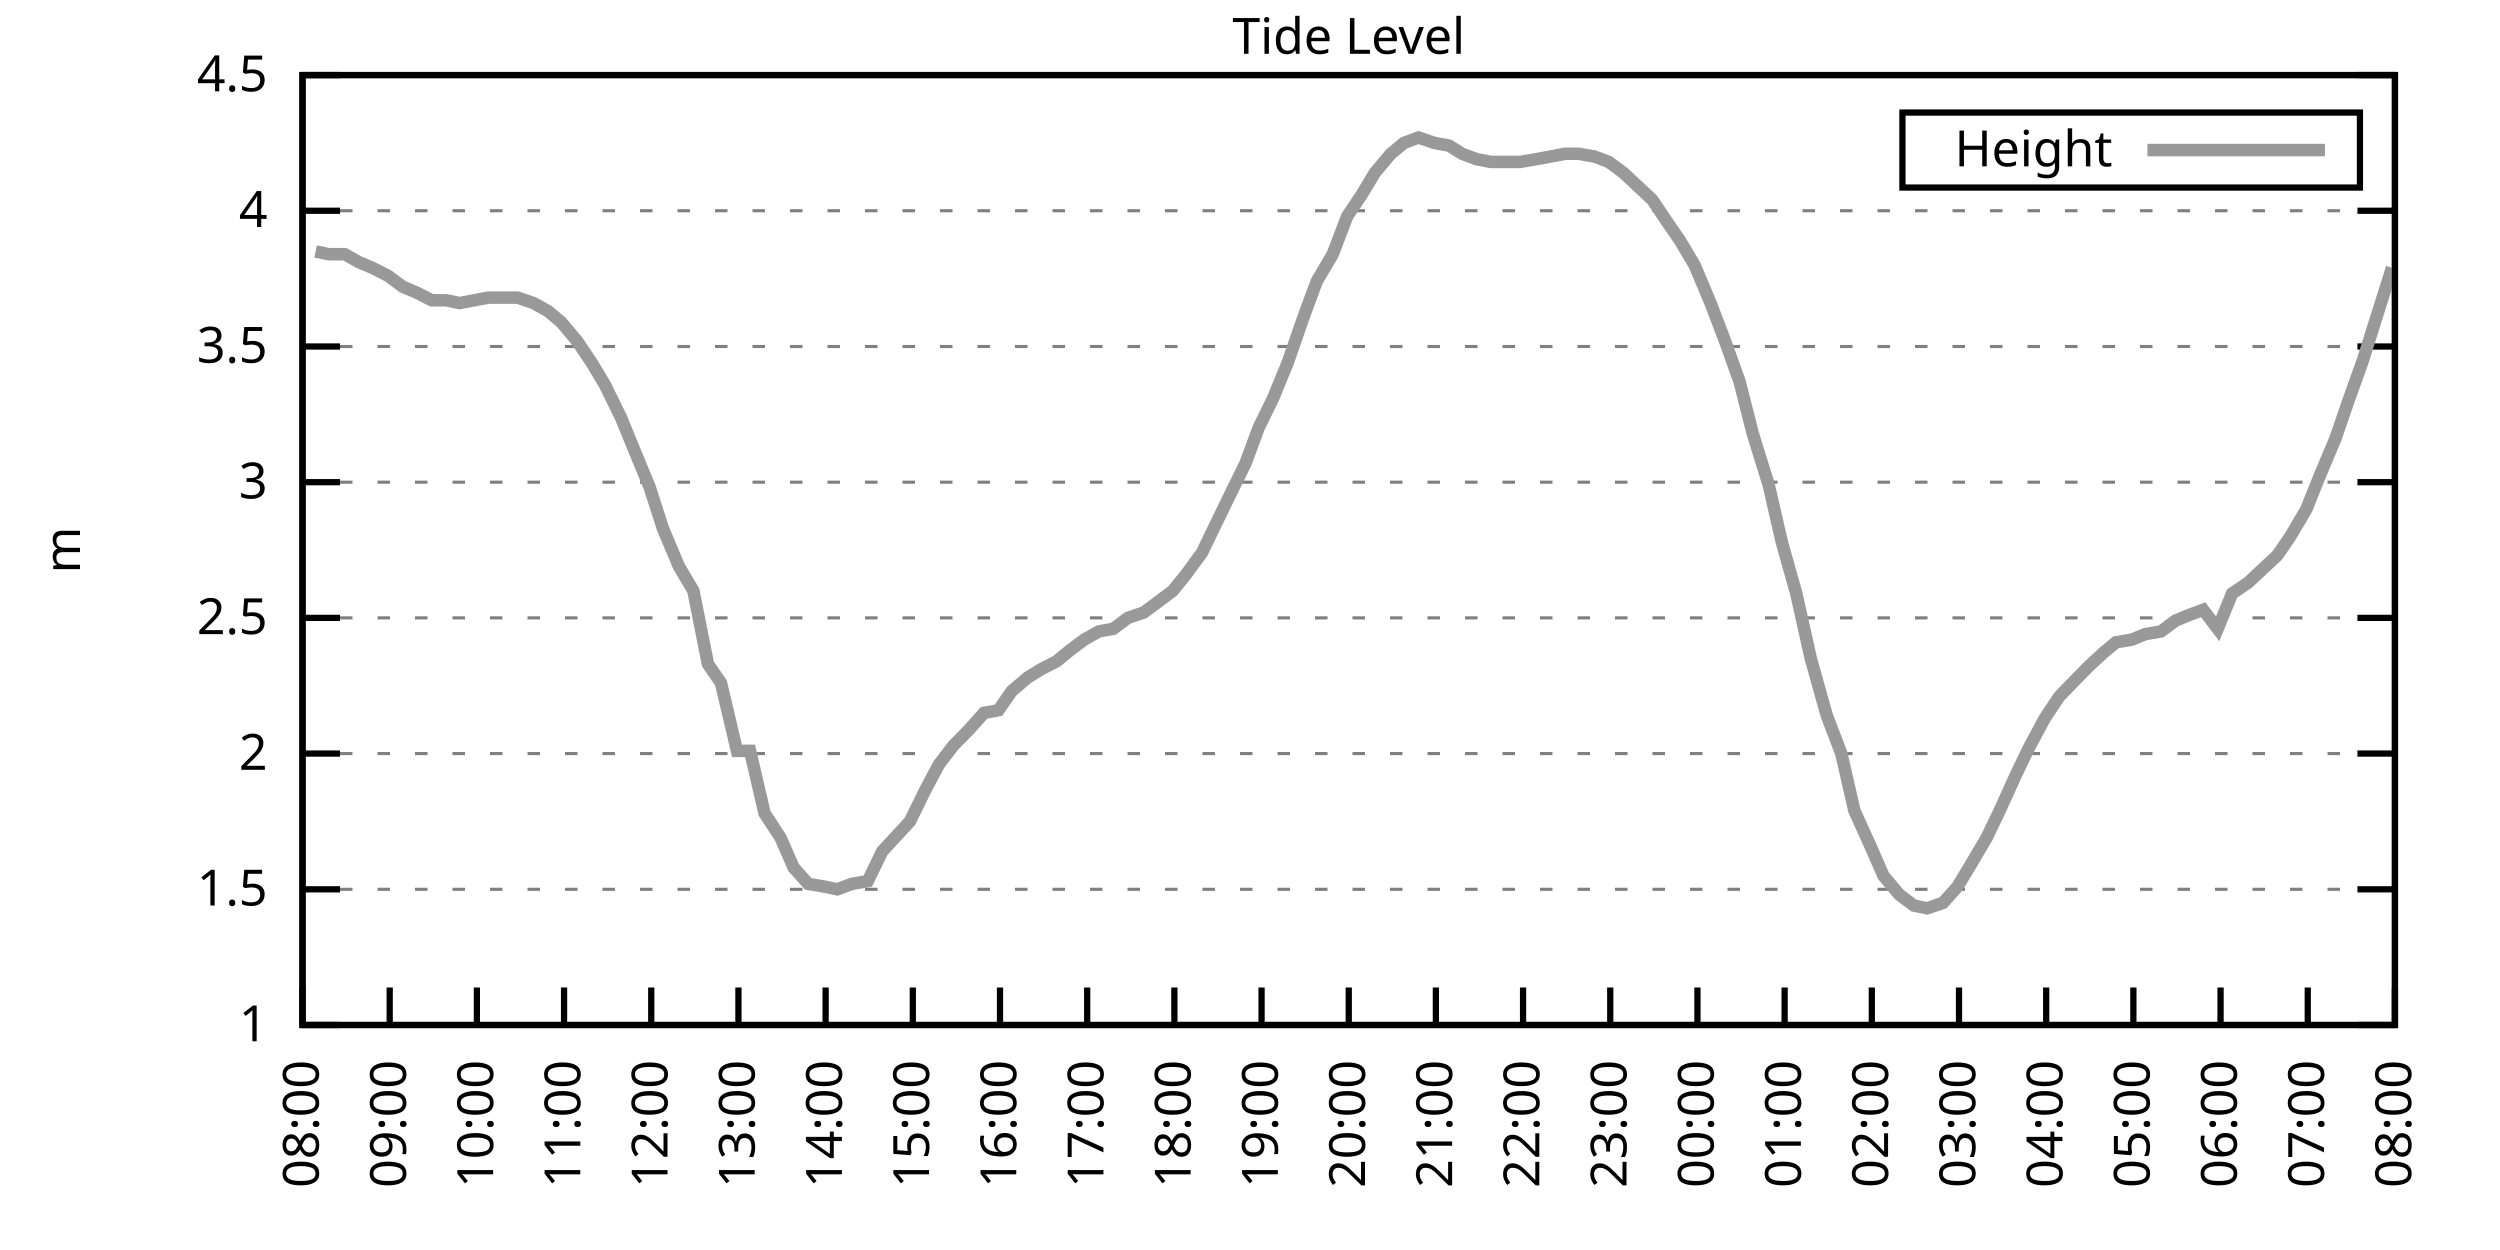
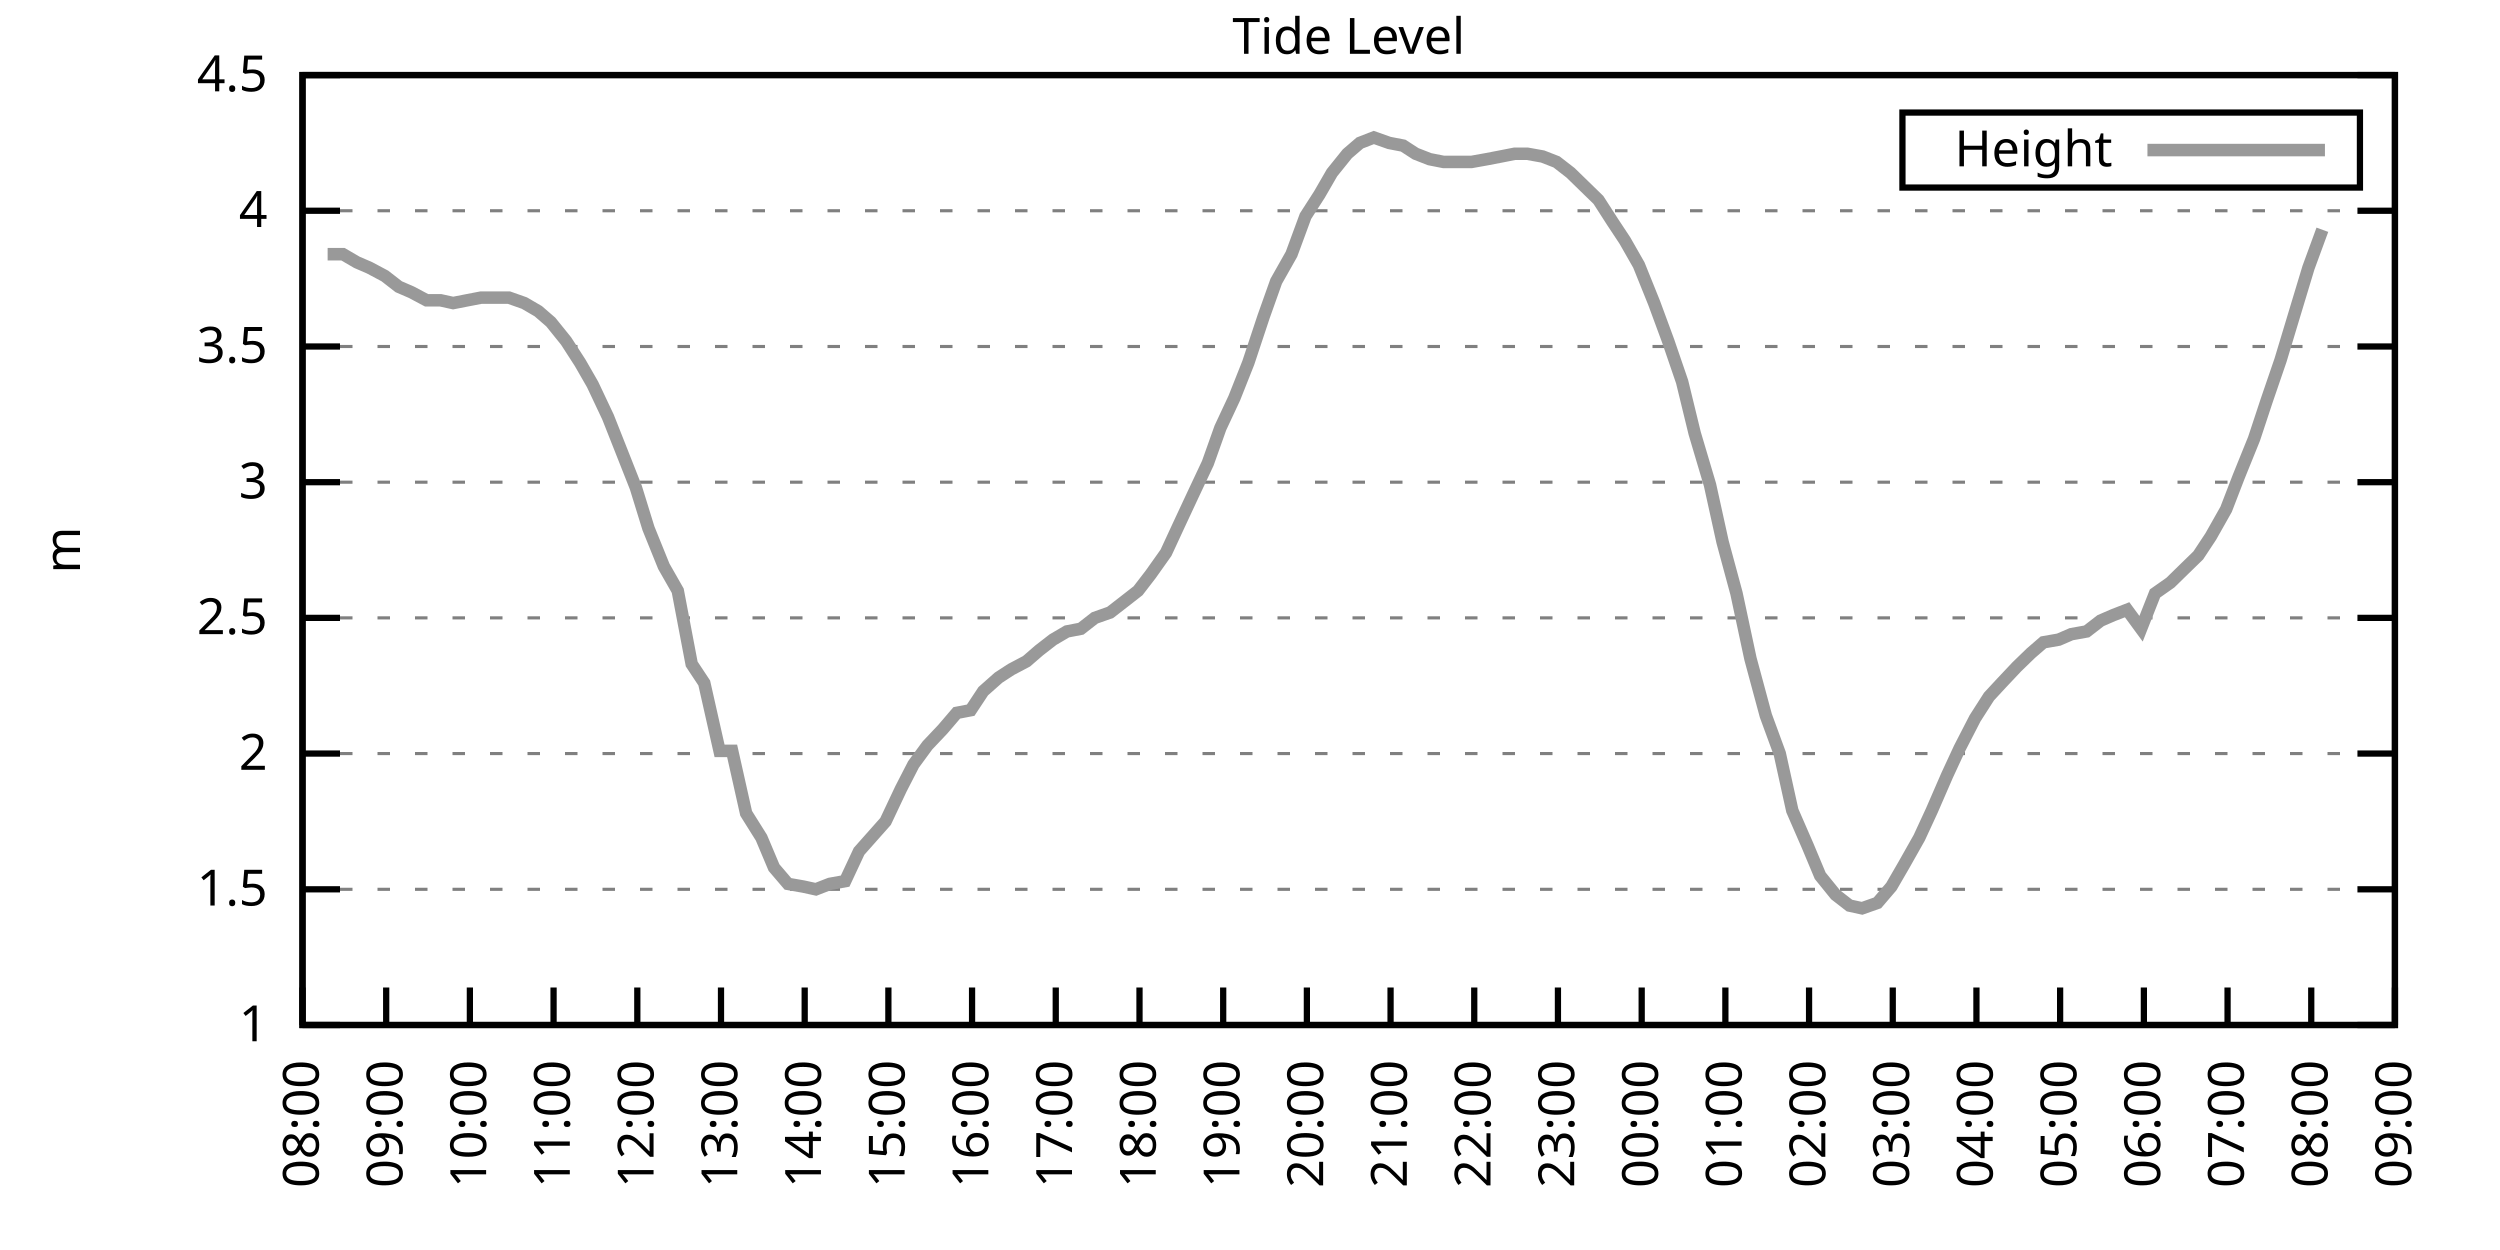
<svg xmlns="http://www.w3.org/2000/svg" xmlns:xlink="http://www.w3.org/1999/xlink" width="400" height="200" viewBox="0 0 400 200">
  <g id="gnuplot_canvas">
    <rect x="0" y="0" width="400" height="200" fill="none" />
    <defs>
      <circle id="gpDot" r="0.5" stroke-width="0.5" stroke="currentColor" />
      <path id="gpPt0" stroke-width="0.333" stroke="currentColor" d="M-1,0 h2 M0,-1 v2" />
      <path id="gpPt1" stroke-width="0.333" stroke="currentColor" d="M-1,-1 L1,1 M1,-1 L-1,1" />
      <path id="gpPt2" stroke-width="0.333" stroke="currentColor" d="M-1,0 L1,0 M0,-1 L0,1 M-1,-1 L1,1 M-1,1 L1,-1" />
      <rect id="gpPt3" stroke-width="0.333" stroke="currentColor" x="-1" y="-1" width="2" height="2" />
      <rect id="gpPt4" stroke-width="0.333" stroke="currentColor" fill="currentColor" x="-1" y="-1" width="2" height="2" />
      <circle id="gpPt5" stroke-width="0.333" stroke="currentColor" cx="0" cy="0" r="1" />
      <use xlink:href="#gpPt5" id="gpPt6" fill="currentColor" stroke="none" />
      <path id="gpPt7" stroke-width="0.333" stroke="currentColor" d="M0,-1.33 L-1.33,0.67 L1.33,0.67 z" />
      <use xlink:href="#gpPt7" id="gpPt8" fill="currentColor" stroke="none" />
      <use xlink:href="#gpPt7" id="gpPt9" stroke="currentColor" transform="rotate(180)" />
      <use xlink:href="#gpPt9" id="gpPt10" fill="currentColor" stroke="none" />
      <use xlink:href="#gpPt3" id="gpPt11" stroke="currentColor" transform="rotate(45)" />
      <use xlink:href="#gpPt11" id="gpPt12" fill="currentColor" stroke="none" />
      <path id="gpPt13" stroke-width="0.333" stroke="currentColor" d="M0,1.330 L1.265,0.411 L0.782,-1.067 L-0.782,-1.076 L-1.265,0.411 z" />
      <use xlink:href="#gpPt13" id="gpPt14" fill="currentColor" stroke="none" />
      <filter id="textbox" filterUnits="objectBoundingBox" x="0" y="0" height="1" width="1">
        <feFlood flood-color="white" flood-opacity="1" result="bgnd" />
        <feComposite in="SourceGraphic" in2="bgnd" operator="atop" />
      </filter>
      <filter id="greybox" filterUnits="objectBoundingBox" x="0" y="0" height="1" width="1">
        <feFlood flood-color="lightgrey" flood-opacity="1" result="grey" />
        <feComposite in="SourceGraphic" in2="grey" operator="atop" />
      </filter>
    </defs>
    <g fill="none" color="white" stroke="currentColor" stroke-width="1.00" stroke-linecap="butt" stroke-linejoin="miter">
</g>
    <g fill="none" color="black" stroke="currentColor" stroke-width="1.00" stroke-linecap="butt" stroke-linejoin="miter">
      <g stroke="none" shape-rendering="crispEdges">
        <polygon fill="rgb(255, 255, 255)" points="48.40,164.00 383.18,164.00 383.18,12.02 48.40,12.02 " />
      </g>
    </g>
    <g fill="none" color="black" stroke="currentColor" stroke-width="1.00" stroke-linecap="butt" stroke-linejoin="miter">
</g>
    <g fill="none" color="black" stroke="black" stroke-width="0.50" stroke-linecap="butt" stroke-linejoin="miter">
</g>
    <g fill="none" color="gray" stroke="currentColor" stroke-width="0.50" stroke-linecap="butt" stroke-linejoin="miter">
      <path stroke="gray" stroke-dasharray="2,4" class="gridline" d="M48.40,164.00 L383.19,164.00  " />
    </g>
    <g fill="none" color="gray" stroke="gray" stroke-width="1.00" stroke-linecap="butt" stroke-linejoin="miter">
</g>
    <g fill="none" color="black" stroke="currentColor" stroke-width="1.00" stroke-linecap="butt" stroke-linejoin="miter">
      <path stroke="black" d="M48.40,164.00 L54.40,164.00 M383.19,164.00 L377.19,164.00  " />
      <g transform="translate(42.80,166.60)" stroke="none" fill="black" font-family="Sans" font-size="8.00" text-anchor="end">
        <text>
          <tspan font-family="Sans"> 1</tspan>
        </text>
      </g>
    </g>
    <g fill="none" color="black" stroke="currentColor" stroke-width="1.00" stroke-linecap="butt" stroke-linejoin="miter">
</g>
    <g fill="none" color="black" stroke="black" stroke-width="0.50" stroke-linecap="butt" stroke-linejoin="miter">
</g>
    <g fill="none" color="gray" stroke="currentColor" stroke-width="0.50" stroke-linecap="butt" stroke-linejoin="miter">
      <path stroke="gray" stroke-dasharray="2,4" class="gridline" d="M48.40,142.29 L383.19,142.29  " />
    </g>
    <g fill="none" color="gray" stroke="gray" stroke-width="1.00" stroke-linecap="butt" stroke-linejoin="miter">
</g>
    <g fill="none" color="black" stroke="currentColor" stroke-width="1.00" stroke-linecap="butt" stroke-linejoin="miter">
      <path stroke="black" d="M48.40,142.29 L54.40,142.29 M383.19,142.29 L377.19,142.29  " />
      <g transform="translate(42.80,144.89)" stroke="none" fill="black" font-family="Sans" font-size="8.00" text-anchor="end">
        <text>
          <tspan font-family="Sans"> 1.5</tspan>
        </text>
      </g>
    </g>
    <g fill="none" color="black" stroke="currentColor" stroke-width="1.00" stroke-linecap="butt" stroke-linejoin="miter">
</g>
    <g fill="none" color="black" stroke="black" stroke-width="0.50" stroke-linecap="butt" stroke-linejoin="miter">
</g>
    <g fill="none" color="gray" stroke="currentColor" stroke-width="0.50" stroke-linecap="butt" stroke-linejoin="miter">
      <path stroke="gray" stroke-dasharray="2,4" class="gridline" d="M48.40,120.57 L383.19,120.57  " />
    </g>
    <g fill="none" color="gray" stroke="gray" stroke-width="1.00" stroke-linecap="butt" stroke-linejoin="miter">
</g>
    <g fill="none" color="black" stroke="currentColor" stroke-width="1.00" stroke-linecap="butt" stroke-linejoin="miter">
      <path stroke="black" d="M48.40,120.57 L54.40,120.57 M383.19,120.57 L377.19,120.57  " />
      <g transform="translate(42.80,123.17)" stroke="none" fill="black" font-family="Sans" font-size="8.00" text-anchor="end">
        <text>
          <tspan font-family="Sans"> 2</tspan>
        </text>
      </g>
    </g>
    <g fill="none" color="black" stroke="currentColor" stroke-width="1.00" stroke-linecap="butt" stroke-linejoin="miter">
</g>
    <g fill="none" color="black" stroke="black" stroke-width="0.50" stroke-linecap="butt" stroke-linejoin="miter">
</g>
    <g fill="none" color="gray" stroke="currentColor" stroke-width="0.50" stroke-linecap="butt" stroke-linejoin="miter">
      <path stroke="gray" stroke-dasharray="2,4" class="gridline" d="M48.40,98.86 L383.19,98.86  " />
    </g>
    <g fill="none" color="gray" stroke="gray" stroke-width="1.00" stroke-linecap="butt" stroke-linejoin="miter">
</g>
    <g fill="none" color="black" stroke="currentColor" stroke-width="1.00" stroke-linecap="butt" stroke-linejoin="miter">
      <path stroke="black" d="M48.40,98.86 L54.40,98.86 M383.19,98.86 L377.19,98.86  " />
      <g transform="translate(42.80,101.46)" stroke="none" fill="black" font-family="Sans" font-size="8.00" text-anchor="end">
        <text>
          <tspan font-family="Sans"> 2.5</tspan>
        </text>
      </g>
    </g>
    <g fill="none" color="black" stroke="currentColor" stroke-width="1.00" stroke-linecap="butt" stroke-linejoin="miter">
</g>
    <g fill="none" color="black" stroke="black" stroke-width="0.50" stroke-linecap="butt" stroke-linejoin="miter">
</g>
    <g fill="none" color="gray" stroke="currentColor" stroke-width="0.50" stroke-linecap="butt" stroke-linejoin="miter">
      <path stroke="gray" stroke-dasharray="2,4" class="gridline" d="M48.40,77.15 L383.19,77.15  " />
    </g>
    <g fill="none" color="gray" stroke="gray" stroke-width="1.00" stroke-linecap="butt" stroke-linejoin="miter">
</g>
    <g fill="none" color="black" stroke="currentColor" stroke-width="1.00" stroke-linecap="butt" stroke-linejoin="miter">
      <path stroke="black" d="M48.40,77.15 L54.40,77.15 M383.19,77.15 L377.19,77.15  " />
      <g transform="translate(42.80,79.75)" stroke="none" fill="black" font-family="Sans" font-size="8.00" text-anchor="end">
        <text>
          <tspan font-family="Sans"> 3</tspan>
        </text>
      </g>
    </g>
    <g fill="none" color="black" stroke="currentColor" stroke-width="1.00" stroke-linecap="butt" stroke-linejoin="miter">
</g>
    <g fill="none" color="black" stroke="black" stroke-width="0.50" stroke-linecap="butt" stroke-linejoin="miter">
</g>
    <g fill="none" color="gray" stroke="currentColor" stroke-width="0.50" stroke-linecap="butt" stroke-linejoin="miter">
      <path stroke="gray" stroke-dasharray="2,4" class="gridline" d="M48.40,55.44 L383.19,55.44  " />
    </g>
    <g fill="none" color="gray" stroke="gray" stroke-width="1.00" stroke-linecap="butt" stroke-linejoin="miter">
</g>
    <g fill="none" color="black" stroke="currentColor" stroke-width="1.00" stroke-linecap="butt" stroke-linejoin="miter">
      <path stroke="black" d="M48.40,55.44 L54.40,55.44 M383.19,55.44 L377.19,55.44  " />
      <g transform="translate(42.80,58.04)" stroke="none" fill="black" font-family="Sans" font-size="8.00" text-anchor="end">
        <text>
          <tspan font-family="Sans"> 3.5</tspan>
        </text>
      </g>
    </g>
    <g fill="none" color="black" stroke="currentColor" stroke-width="1.00" stroke-linecap="butt" stroke-linejoin="miter">
</g>
    <g fill="none" color="black" stroke="black" stroke-width="0.50" stroke-linecap="butt" stroke-linejoin="miter">
</g>
    <g fill="none" color="gray" stroke="currentColor" stroke-width="0.50" stroke-linecap="butt" stroke-linejoin="miter">
      <path stroke="gray" stroke-dasharray="2,4" class="gridline" d="M48.40,33.72 L383.19,33.72  " />
    </g>
    <g fill="none" color="gray" stroke="gray" stroke-width="1.00" stroke-linecap="butt" stroke-linejoin="miter">
</g>
    <g fill="none" color="black" stroke="currentColor" stroke-width="1.00" stroke-linecap="butt" stroke-linejoin="miter">
      <path stroke="black" d="M48.40,33.72 L54.40,33.72 M383.19,33.72 L377.19,33.72  " />
      <g transform="translate(42.80,36.32)" stroke="none" fill="black" font-family="Sans" font-size="8.00" text-anchor="end">
        <text>
          <tspan font-family="Sans"> 4</tspan>
        </text>
      </g>
    </g>
    <g fill="none" color="black" stroke="currentColor" stroke-width="1.00" stroke-linecap="butt" stroke-linejoin="miter">
</g>
    <g fill="none" color="black" stroke="black" stroke-width="0.50" stroke-linecap="butt" stroke-linejoin="miter">
</g>
    <g fill="none" color="gray" stroke="currentColor" stroke-width="0.50" stroke-linecap="butt" stroke-linejoin="miter">
      <path stroke="gray" stroke-dasharray="2,4" class="gridline" d="M48.40,12.01 L383.19,12.01  " />
    </g>
    <g fill="none" color="gray" stroke="gray" stroke-width="1.00" stroke-linecap="butt" stroke-linejoin="miter">
</g>
    <g fill="none" color="black" stroke="currentColor" stroke-width="1.00" stroke-linecap="butt" stroke-linejoin="miter">
      <path stroke="black" d="M48.40,12.01 L54.40,12.01 M383.19,12.01 L377.19,12.01  " />
      <g transform="translate(42.80,14.61)" stroke="none" fill="black" font-family="Sans" font-size="8.00" text-anchor="end">
        <text>
          <tspan font-family="Sans"> 4.5</tspan>
        </text>
      </g>
    </g>
    <g fill="none" color="black" stroke="currentColor" stroke-width="1.00" stroke-linecap="butt" stroke-linejoin="miter">
      <path stroke="black" d="M48.40,164.00 L48.40,158.00  " />
      <g transform="translate(51.00,169.60) rotate(270.00)" stroke="none" fill="black" font-family="Sans" font-size="8.00" text-anchor="end">
        <text>
          <tspan font-family="Sans">08:00</tspan>
        </text>
      </g>
    </g>
    <g fill="none" color="black" stroke="currentColor" stroke-width="1.00" stroke-linecap="butt" stroke-linejoin="miter">
-       <path stroke="black" d="M62.35,164.00 L62.35,158.00  " />
-       <g transform="translate(64.95,169.60) rotate(270.00)" stroke="none" fill="black" font-family="Sans" font-size="8.00" text-anchor="end">
+       <path stroke="black" d="M61.79,164.00 L61.79,158.00  " />
+       <g transform="translate(64.39,169.60) rotate(270.00)" stroke="none" fill="black" font-family="Sans" font-size="8.00" text-anchor="end">
        <text>
          <tspan font-family="Sans">09:00</tspan>
        </text>
      </g>
    </g>
    <g fill="none" color="black" stroke="currentColor" stroke-width="1.00" stroke-linecap="butt" stroke-linejoin="miter">
-       <path stroke="black" d="M76.30,164.00 L76.30,158.00  " />
-       <g transform="translate(78.90,169.60) rotate(270.00)" stroke="none" fill="black" font-family="Sans" font-size="8.00" text-anchor="end">
+       <path stroke="black" d="M75.18,164.00 L75.18,158.00  " />
+       <g transform="translate(77.78,169.60) rotate(270.00)" stroke="none" fill="black" font-family="Sans" font-size="8.00" text-anchor="end">
        <text>
          <tspan font-family="Sans">10:00</tspan>
        </text>
      </g>
    </g>
    <g fill="none" color="black" stroke="currentColor" stroke-width="1.00" stroke-linecap="butt" stroke-linejoin="miter">
-       <path stroke="black" d="M90.25,164.00 L90.25,158.00  " />
-       <g transform="translate(92.85,169.60) rotate(270.00)" stroke="none" fill="black" font-family="Sans" font-size="8.00" text-anchor="end">
+       <path stroke="black" d="M88.57,164.00 L88.57,158.00  " />
+       <g transform="translate(91.17,169.60) rotate(270.00)" stroke="none" fill="black" font-family="Sans" font-size="8.00" text-anchor="end">
        <text>
          <tspan font-family="Sans">11:00</tspan>
        </text>
      </g>
    </g>
    <g fill="none" color="black" stroke="currentColor" stroke-width="1.00" stroke-linecap="butt" stroke-linejoin="miter">
-       <path stroke="black" d="M104.20,164.00 L104.20,158.00  " />
-       <g transform="translate(106.80,169.60) rotate(270.00)" stroke="none" fill="black" font-family="Sans" font-size="8.00" text-anchor="end">
+       <path stroke="black" d="M101.97,164.00 L101.97,158.00  " />
+       <g transform="translate(104.57,169.60) rotate(270.00)" stroke="none" fill="black" font-family="Sans" font-size="8.00" text-anchor="end">
        <text>
          <tspan font-family="Sans">12:00</tspan>
        </text>
      </g>
    </g>
    <g fill="none" color="black" stroke="currentColor" stroke-width="1.00" stroke-linecap="butt" stroke-linejoin="miter">
-       <path stroke="black" d="M118.15,164.00 L118.15,158.00  " />
-       <g transform="translate(120.75,169.60) rotate(270.00)" stroke="none" fill="black" font-family="Sans" font-size="8.00" text-anchor="end">
+       <path stroke="black" d="M115.36,164.00 L115.36,158.00  " />
+       <g transform="translate(117.96,169.60) rotate(270.00)" stroke="none" fill="black" font-family="Sans" font-size="8.00" text-anchor="end">
        <text>
          <tspan font-family="Sans">13:00</tspan>
        </text>
      </g>
    </g>
    <g fill="none" color="black" stroke="currentColor" stroke-width="1.00" stroke-linecap="butt" stroke-linejoin="miter">
-       <path stroke="black" d="M132.10,164.00 L132.10,158.00  " />
-       <g transform="translate(134.70,169.60) rotate(270.00)" stroke="none" fill="black" font-family="Sans" font-size="8.00" text-anchor="end">
+       <path stroke="black" d="M128.75,164.00 L128.75,158.00  " />
+       <g transform="translate(131.35,169.60) rotate(270.00)" stroke="none" fill="black" font-family="Sans" font-size="8.00" text-anchor="end">
        <text>
          <tspan font-family="Sans">14:00</tspan>
        </text>
      </g>
    </g>
    <g fill="none" color="black" stroke="currentColor" stroke-width="1.00" stroke-linecap="butt" stroke-linejoin="miter">
-       <path stroke="black" d="M146.05,164.00 L146.05,158.00  " />
-       <g transform="translate(148.65,169.60) rotate(270.00)" stroke="none" fill="black" font-family="Sans" font-size="8.00" text-anchor="end">
+       <path stroke="black" d="M142.14,164.00 L142.14,158.00  " />
+       <g transform="translate(144.74,169.60) rotate(270.00)" stroke="none" fill="black" font-family="Sans" font-size="8.00" text-anchor="end">
        <text>
          <tspan font-family="Sans">15:00</tspan>
        </text>
      </g>
    </g>
    <g fill="none" color="black" stroke="currentColor" stroke-width="1.00" stroke-linecap="butt" stroke-linejoin="miter">
-       <path stroke="black" d="M160.00,164.00 L160.00,158.00  " />
-       <g transform="translate(162.60,169.60) rotate(270.00)" stroke="none" fill="black" font-family="Sans" font-size="8.00" text-anchor="end">
+       <path stroke="black" d="M155.53,164.00 L155.53,158.00  " />
+       <g transform="translate(158.13,169.60) rotate(270.00)" stroke="none" fill="black" font-family="Sans" font-size="8.00" text-anchor="end">
        <text>
          <tspan font-family="Sans">16:00</tspan>
        </text>
      </g>
    </g>
    <g fill="none" color="black" stroke="currentColor" stroke-width="1.00" stroke-linecap="butt" stroke-linejoin="miter">
-       <path stroke="black" d="M173.95,164.00 L173.95,158.00  " />
-       <g transform="translate(176.55,169.60) rotate(270.00)" stroke="none" fill="black" font-family="Sans" font-size="8.00" text-anchor="end">
+       <path stroke="black" d="M168.92,164.00 L168.92,158.00  " />
+       <g transform="translate(171.52,169.60) rotate(270.00)" stroke="none" fill="black" font-family="Sans" font-size="8.00" text-anchor="end">
        <text>
          <tspan font-family="Sans">17:00</tspan>
        </text>
      </g>
    </g>
    <g fill="none" color="black" stroke="currentColor" stroke-width="1.00" stroke-linecap="butt" stroke-linejoin="miter">
-       <path stroke="black" d="M187.90,164.00 L187.90,158.00  " />
-       <g transform="translate(190.50,169.60) rotate(270.00)" stroke="none" fill="black" font-family="Sans" font-size="8.00" text-anchor="end">
+       <path stroke="black" d="M182.32,164.00 L182.32,158.00  " />
+       <g transform="translate(184.92,169.60) rotate(270.00)" stroke="none" fill="black" font-family="Sans" font-size="8.00" text-anchor="end">
        <text>
          <tspan font-family="Sans">18:00</tspan>
        </text>
      </g>
    </g>
    <g fill="none" color="black" stroke="currentColor" stroke-width="1.00" stroke-linecap="butt" stroke-linejoin="miter">
-       <path stroke="black" d="M201.85,164.00 L201.85,158.00  " />
-       <g transform="translate(204.45,169.60) rotate(270.00)" stroke="none" fill="black" font-family="Sans" font-size="8.00" text-anchor="end">
+       <path stroke="black" d="M195.71,164.00 L195.71,158.00  " />
+       <g transform="translate(198.31,169.60) rotate(270.00)" stroke="none" fill="black" font-family="Sans" font-size="8.00" text-anchor="end">
        <text>
          <tspan font-family="Sans">19:00</tspan>
        </text>
      </g>
    </g>
    <g fill="none" color="black" stroke="currentColor" stroke-width="1.00" stroke-linecap="butt" stroke-linejoin="miter">
-       <path stroke="black" d="M215.80,164.00 L215.80,158.00  " />
-       <g transform="translate(218.40,169.60) rotate(270.00)" stroke="none" fill="black" font-family="Sans" font-size="8.00" text-anchor="end">
+       <path stroke="black" d="M209.10,164.00 L209.10,158.00  " />
+       <g transform="translate(211.70,169.60) rotate(270.00)" stroke="none" fill="black" font-family="Sans" font-size="8.00" text-anchor="end">
        <text>
          <tspan font-family="Sans">20:00</tspan>
        </text>
      </g>
    </g>
    <g fill="none" color="black" stroke="currentColor" stroke-width="1.00" stroke-linecap="butt" stroke-linejoin="miter">
-       <path stroke="black" d="M229.74,164.00 L229.74,158.00  " />
-       <g transform="translate(232.34,169.60) rotate(270.00)" stroke="none" fill="black" font-family="Sans" font-size="8.00" text-anchor="end">
+       <path stroke="black" d="M222.49,164.00 L222.49,158.00  " />
+       <g transform="translate(225.09,169.60) rotate(270.00)" stroke="none" fill="black" font-family="Sans" font-size="8.00" text-anchor="end">
        <text>
          <tspan font-family="Sans">21:00</tspan>
        </text>
      </g>
    </g>
    <g fill="none" color="black" stroke="currentColor" stroke-width="1.00" stroke-linecap="butt" stroke-linejoin="miter">
-       <path stroke="black" d="M243.69,164.00 L243.69,158.00  " />
-       <g transform="translate(246.29,169.60) rotate(270.00)" stroke="none" fill="black" font-family="Sans" font-size="8.00" text-anchor="end">
+       <path stroke="black" d="M235.88,164.00 L235.88,158.00  " />
+       <g transform="translate(238.48,169.60) rotate(270.00)" stroke="none" fill="black" font-family="Sans" font-size="8.00" text-anchor="end">
        <text>
          <tspan font-family="Sans">22:00</tspan>
        </text>
      </g>
    </g>
    <g fill="none" color="black" stroke="currentColor" stroke-width="1.00" stroke-linecap="butt" stroke-linejoin="miter">
-       <path stroke="black" d="M257.64,164.00 L257.64,158.00  " />
-       <g transform="translate(260.24,169.60) rotate(270.00)" stroke="none" fill="black" font-family="Sans" font-size="8.00" text-anchor="end">
+       <path stroke="black" d="M249.27,164.00 L249.27,158.00  " />
+       <g transform="translate(251.87,169.60) rotate(270.00)" stroke="none" fill="black" font-family="Sans" font-size="8.00" text-anchor="end">
        <text>
          <tspan font-family="Sans">23:00</tspan>
        </text>
      </g>
    </g>
    <g fill="none" color="black" stroke="currentColor" stroke-width="1.00" stroke-linecap="butt" stroke-linejoin="miter">
-       <path stroke="black" d="M271.59,164.00 L271.59,158.00  " />
-       <g transform="translate(274.19,169.60) rotate(270.00)" stroke="none" fill="black" font-family="Sans" font-size="8.00" text-anchor="end">
+       <path stroke="black" d="M262.67,164.00 L262.67,158.00  " />
+       <g transform="translate(265.27,169.60) rotate(270.00)" stroke="none" fill="black" font-family="Sans" font-size="8.00" text-anchor="end">
        <text>
          <tspan font-family="Sans">00:00</tspan>
        </text>
      </g>
    </g>
    <g fill="none" color="black" stroke="currentColor" stroke-width="1.00" stroke-linecap="butt" stroke-linejoin="miter">
-       <path stroke="black" d="M285.54,164.00 L285.54,158.00  " />
-       <g transform="translate(288.14,169.60) rotate(270.00)" stroke="none" fill="black" font-family="Sans" font-size="8.00" text-anchor="end">
+       <path stroke="black" d="M276.06,164.00 L276.06,158.00  " />
+       <g transform="translate(278.66,169.60) rotate(270.00)" stroke="none" fill="black" font-family="Sans" font-size="8.00" text-anchor="end">
        <text>
          <tspan font-family="Sans">01:00</tspan>
        </text>
      </g>
    </g>
    <g fill="none" color="black" stroke="currentColor" stroke-width="1.00" stroke-linecap="butt" stroke-linejoin="miter">
-       <path stroke="black" d="M299.49,164.00 L299.49,158.00  " />
-       <g transform="translate(302.09,169.60) rotate(270.00)" stroke="none" fill="black" font-family="Sans" font-size="8.00" text-anchor="end">
+       <path stroke="black" d="M289.45,164.00 L289.45,158.00  " />
+       <g transform="translate(292.05,169.60) rotate(270.00)" stroke="none" fill="black" font-family="Sans" font-size="8.00" text-anchor="end">
        <text>
          <tspan font-family="Sans">02:00</tspan>
        </text>
      </g>
    </g>
    <g fill="none" color="black" stroke="currentColor" stroke-width="1.00" stroke-linecap="butt" stroke-linejoin="miter">
-       <path stroke="black" d="M313.44,164.00 L313.44,158.00  " />
-       <g transform="translate(316.04,169.60) rotate(270.00)" stroke="none" fill="black" font-family="Sans" font-size="8.00" text-anchor="end">
+       <path stroke="black" d="M302.84,164.00 L302.84,158.00  " />
+       <g transform="translate(305.44,169.60) rotate(270.00)" stroke="none" fill="black" font-family="Sans" font-size="8.00" text-anchor="end">
        <text>
          <tspan font-family="Sans">03:00</tspan>
        </text>
      </g>
    </g>
    <g fill="none" color="black" stroke="currentColor" stroke-width="1.00" stroke-linecap="butt" stroke-linejoin="miter">
-       <path stroke="black" d="M327.39,164.00 L327.39,158.00  " />
-       <g transform="translate(329.99,169.60) rotate(270.00)" stroke="none" fill="black" font-family="Sans" font-size="8.00" text-anchor="end">
+       <path stroke="black" d="M316.23,164.00 L316.23,158.00  " />
+       <g transform="translate(318.83,169.60) rotate(270.00)" stroke="none" fill="black" font-family="Sans" font-size="8.00" text-anchor="end">
        <text>
          <tspan font-family="Sans">04:00</tspan>
        </text>
      </g>
    </g>
    <g fill="none" color="black" stroke="currentColor" stroke-width="1.00" stroke-linecap="butt" stroke-linejoin="miter">
-       <path stroke="black" d="M341.34,164.00 L341.34,158.00  " />
-       <g transform="translate(343.94,169.60) rotate(270.00)" stroke="none" fill="black" font-family="Sans" font-size="8.00" text-anchor="end">
+       <path stroke="black" d="M329.62,164.00 L329.62,158.00  " />
+       <g transform="translate(332.22,169.60) rotate(270.00)" stroke="none" fill="black" font-family="Sans" font-size="8.00" text-anchor="end">
        <text>
          <tspan font-family="Sans">05:00</tspan>
        </text>
      </g>
    </g>
    <g fill="none" color="black" stroke="currentColor" stroke-width="1.00" stroke-linecap="butt" stroke-linejoin="miter">
-       <path stroke="black" d="M355.29,164.00 L355.29,158.00  " />
-       <g transform="translate(357.89,169.60) rotate(270.00)" stroke="none" fill="black" font-family="Sans" font-size="8.00" text-anchor="end">
+       <path stroke="black" d="M343.02,164.00 L343.02,158.00  " />
+       <g transform="translate(345.62,169.60) rotate(270.00)" stroke="none" fill="black" font-family="Sans" font-size="8.00" text-anchor="end">
        <text>
          <tspan font-family="Sans">06:00</tspan>
        </text>
      </g>
    </g>
    <g fill="none" color="black" stroke="currentColor" stroke-width="1.00" stroke-linecap="butt" stroke-linejoin="miter">
-       <path stroke="black" d="M369.24,164.00 L369.24,158.00  " />
-       <g transform="translate(371.84,169.60) rotate(270.00)" stroke="none" fill="black" font-family="Sans" font-size="8.00" text-anchor="end">
+       <path stroke="black" d="M356.41,164.00 L356.41,158.00  " />
+       <g transform="translate(359.01,169.60) rotate(270.00)" stroke="none" fill="black" font-family="Sans" font-size="8.00" text-anchor="end">
        <text>
          <tspan font-family="Sans">07:00</tspan>
+         </text>
+       </g>
+     </g>
+     <g fill="none" color="black" stroke="currentColor" stroke-width="1.00" stroke-linecap="butt" stroke-linejoin="miter">
+       <path stroke="black" d="M369.80,164.00 L369.80,158.00  " />
+       <g transform="translate(372.40,169.60) rotate(270.00)" stroke="none" fill="black" font-family="Sans" font-size="8.00" text-anchor="end">
+         <text>
+           <tspan font-family="Sans">08:00</tspan>
        </text>
      </g>
    </g>
    <g fill="none" color="black" stroke="currentColor" stroke-width="1.00" stroke-linecap="butt" stroke-linejoin="miter">
      <path stroke="black" d="M383.19,164.00 L383.19,158.00  " />
      <g transform="translate(385.79,169.60) rotate(270.00)" stroke="none" fill="black" font-family="Sans" font-size="8.00" text-anchor="end">
        <text>
-           <tspan font-family="Sans">08:00</tspan>
+           <tspan font-family="Sans">09:00</tspan>
        </text>
      </g>
    </g>
    <g fill="none" color="black" stroke="currentColor" stroke-width="1.00" stroke-linecap="butt" stroke-linejoin="miter">
</g>
    <g fill="none" color="black" stroke="currentColor" stroke-width="1.00" stroke-linecap="butt" stroke-linejoin="miter">
      <path stroke="black" d="M48.40,12.01 L48.40,164.00 L383.19,164.00 L383.19,12.01 L48.40,12.01 Z  " />
    </g>
    <g fill="none" color="black" stroke="currentColor" stroke-width="1.00" stroke-linecap="butt" stroke-linejoin="miter">
</g>
    <g fill="none" color="black" stroke="currentColor" stroke-width="1.00" stroke-linecap="butt" stroke-linejoin="miter">
      <path stroke="black" d="M304.39,30.01 L304.39,18.01 L377.59,18.01 L377.59,30.01 L304.39,30.01 Z  " />
    </g>
    <g id="Tide_level_plot_1">
      <g fill="none" color="white" stroke="black" stroke-width="2.00" stroke-linecap="butt" stroke-linejoin="miter">
</g>
      <g fill="none" color="black" stroke="currentColor" stroke-width="2.00" stroke-linecap="butt" stroke-linejoin="miter">
        <g transform="translate(337.99,26.61)" stroke="none" fill="black" font-family="Sans" font-size="8.00" text-anchor="end">
          <text>
            <tspan font-family="Sans">Height</tspan>
          </text>
        </g>
      </g>
      <g fill="none" color="black" stroke="currentColor" stroke-width="2.00" stroke-linecap="butt" stroke-linejoin="miter">
-         <path stroke="rgb(153, 153, 153)" d="M343.59,24.01 L371.99,24.01 M50.49,40.24 L52.58,40.67 L55.14,40.67 L57.47,41.97 L59.56,42.84 L62.12,44.15   L64.44,45.88 L66.53,46.75 L69.09,48.05 L71.42,48.05 L73.51,48.49 L75.83,48.05 L78.16,47.62 L80.48,47.62   L82.81,47.62 L85.37,48.49 L87.69,49.79 L89.78,51.53 L92.34,54.57 L94.67,58.04 L96.76,61.52 L99.32,66.73   L101.64,72.37 L103.97,78.02 L106.06,84.53 L108.62,90.61 L110.94,94.52 L113.27,106.24 L115.36,109.28 L117.92,120.14   L120.01,120.14 L122.33,130.13 L124.89,134.04 L126.98,138.81 L129.31,141.42 L131.87,141.85 L133.96,142.29 L136.28,141.42   L138.84,140.98 L141.16,136.21 L145.58,131.43 L148.14,126.22 L150.23,122.31 L152.56,119.27 L155.11,116.67 L157.44,114.06   L159.76,113.63 L161.86,110.59 L164.41,108.42 L166.51,107.11 L169.06,105.81 L171.16,104.07 L173.48,102.34 L175.81,101.03   L178.13,100.60 L180.46,98.86 L183.01,97.99 L185.34,96.26 L187.66,94.52 L189.76,91.91 L192.31,88.44 L194.41,84.10   L196.73,79.32 L199.29,74.11 L201.38,68.46 L203.71,63.69 L206.03,58.04 L208.59,50.66 L210.68,45.01 L213.24,40.67   L215.56,34.59 L217.89,31.12 L219.98,27.64 L222.54,24.60 L224.63,22.87 L226.95,22.00 L229.51,22.87 L231.84,23.30   L233.93,24.60 L236.25,25.47 L238.58,25.91 L241.14,25.91 L243.23,25.91 L245.79,25.47 L248.11,25.04 L250.44,24.60   L252.53,24.60 L255.09,25.04 L257.41,25.91 L259.74,27.64 L262.06,29.81 L264.39,31.99 L266.71,35.46 L268.80,38.50   L271.13,42.41 L273.69,48.49 L276.01,54.57 L278.34,61.08 L280.43,69.33 L282.99,77.58 L285.08,86.70 L287.40,94.95   L289.73,105.38 L292.29,114.49 L294.61,120.57 L296.70,129.69 L299.26,135.34 L301.35,140.12 L303.91,143.16 L306.23,144.89   L308.33,145.33 L310.88,144.46 L313.21,141.85 L315.30,138.38 L317.86,134.04 L319.95,129.69 L322.51,124.05 L324.60,119.71   L327.16,114.93 L329.48,111.45 L331.58,109.28 L334.13,106.68 L336.46,104.51 L338.55,102.77 L341.11,102.34 L343.20,101.47   L345.76,101.03 L348.08,99.30 L350.18,98.43 L352.50,97.56 L354.83,100.60 L357.15,94.95 L359.71,93.22 L362.03,91.04   L364.36,88.87 L366.45,85.83 L369.01,81.49 L371.10,76.28 L373.66,70.20 L375.75,64.12 L378.08,57.61 L380.40,50.22   L382.73,42.84  " />
+         <path stroke="rgb(153, 153, 153)" d="M343.59,24.01 L371.99,24.01 M52.42,40.67 L54.87,40.67 L57.10,41.97 L59.11,42.84 L61.57,44.15 L63.80,45.88   L65.81,46.75 L68.26,48.05 L70.50,48.05 L72.50,48.49 L74.74,48.05 L76.97,47.62 L79.20,47.62 L81.43,47.62   L83.89,48.49 L86.12,49.79 L88.13,51.53 L90.58,54.57 L92.82,58.04 L94.82,61.52 L97.28,66.73 L99.51,72.37   L101.74,78.02 L103.75,84.53 L106.21,90.61 L108.44,94.52 L110.67,106.24 L112.68,109.28 L115.13,120.14 L117.14,120.14   L119.38,130.13 L121.83,134.04 L123.84,138.81 L126.07,141.42 L128.53,141.85 L130.54,142.29 L132.77,141.42 L135.22,140.98   L137.45,136.21 L141.69,131.43 L144.15,126.22 L146.16,122.31 L148.39,119.27 L150.85,116.67 L153.08,114.06 L155.31,113.63   L157.32,110.59 L159.77,108.42 L161.78,107.11 L164.24,105.81 L166.25,104.07 L168.48,102.34 L170.71,101.03 L172.94,100.60   L175.17,98.86 L177.63,97.99 L179.86,96.26 L182.09,94.52 L184.10,91.91 L186.56,88.44 L188.57,84.10 L190.80,79.32   L193.25,74.11 L195.26,68.46 L197.49,63.69 L199.73,58.04 L202.18,50.66 L204.19,45.01 L206.64,40.67 L208.88,34.59   L211.11,31.12 L213.12,27.64 L215.57,24.60 L217.58,22.87 L219.81,22.00 L222.27,22.87 L224.50,23.30 L226.51,24.60   L228.74,25.47 L230.97,25.91 L233.43,25.91 L235.44,25.91 L237.89,25.47 L240.12,25.04 L242.36,24.60 L244.36,24.60   L246.82,25.04 L249.05,25.91 L251.28,27.64 L253.51,29.81 L255.75,31.99 L257.98,35.46 L259.99,38.50 L262.22,42.41   L264.67,48.49 L266.91,54.57 L269.14,61.08 L271.15,69.33 L273.60,77.58 L275.61,86.70 L277.84,94.95 L280.07,105.38   L282.53,114.49 L284.76,120.57 L286.77,129.69 L289.23,135.34 L291.23,140.12 L293.69,143.16 L295.92,144.89 L297.93,145.33   L300.39,144.46 L302.62,141.85 L304.63,138.38 L307.08,134.04 L309.09,129.69 L311.54,124.05 L313.55,119.71 L316.01,114.93   L318.24,111.45 L320.25,109.28 L322.70,106.68 L324.94,104.51 L326.95,102.77 L329.40,102.34 L331.41,101.47 L333.86,101.03   L336.10,99.30 L338.10,98.43 L340.34,97.56 L342.57,100.60 L344.80,94.95 L347.26,93.22 L349.49,91.04 L351.72,88.87   L353.73,85.83 L356.18,81.49 L358.19,76.28 L360.65,70.20 L362.66,64.12 L364.89,57.61 L367.12,50.22 L369.35,42.84   L371.58,36.76  " />
      </g>
    </g>
    <g fill="none" color="black" stroke="currentColor" stroke-width="2.00" stroke-linecap="butt" stroke-linejoin="miter">
</g>
    <g fill="none" color="black" stroke="black" stroke-width="1.00" stroke-linecap="butt" stroke-linejoin="miter">
</g>
    <g fill="none" color="black" stroke="currentColor" stroke-width="1.00" stroke-linecap="butt" stroke-linejoin="miter">
      <path stroke="black" d="M48.40,12.01 L48.40,164.00 L383.19,164.00 L383.19,12.01 L48.40,12.01 Z  " />
      <g transform="translate(12.80,88.01) rotate(270.00)" stroke="none" fill="black" font-family="Sans" font-size="8.00" text-anchor="middle">
        <text>
          <tspan font-family="Sans">m</tspan>
        </text>
      </g>
    </g>
    <g fill="none" color="black" stroke="currentColor" stroke-width="1.00" stroke-linecap="butt" stroke-linejoin="miter">
</g>
    <g fill="none" color="black" stroke="currentColor" stroke-width="1.00" stroke-linecap="butt" stroke-linejoin="miter">
      <g transform="translate(215.79,8.61)" stroke="none" fill="black" font-family="Sans" font-size="8.00" text-anchor="middle">
        <text>
          <tspan font-family="Sans">Tide Level</tspan>
        </text>
      </g>
    </g>
    <g fill="none" color="black" stroke="currentColor" stroke-width="1.00" stroke-linecap="butt" stroke-linejoin="miter">
</g>
  </g>
</svg>
